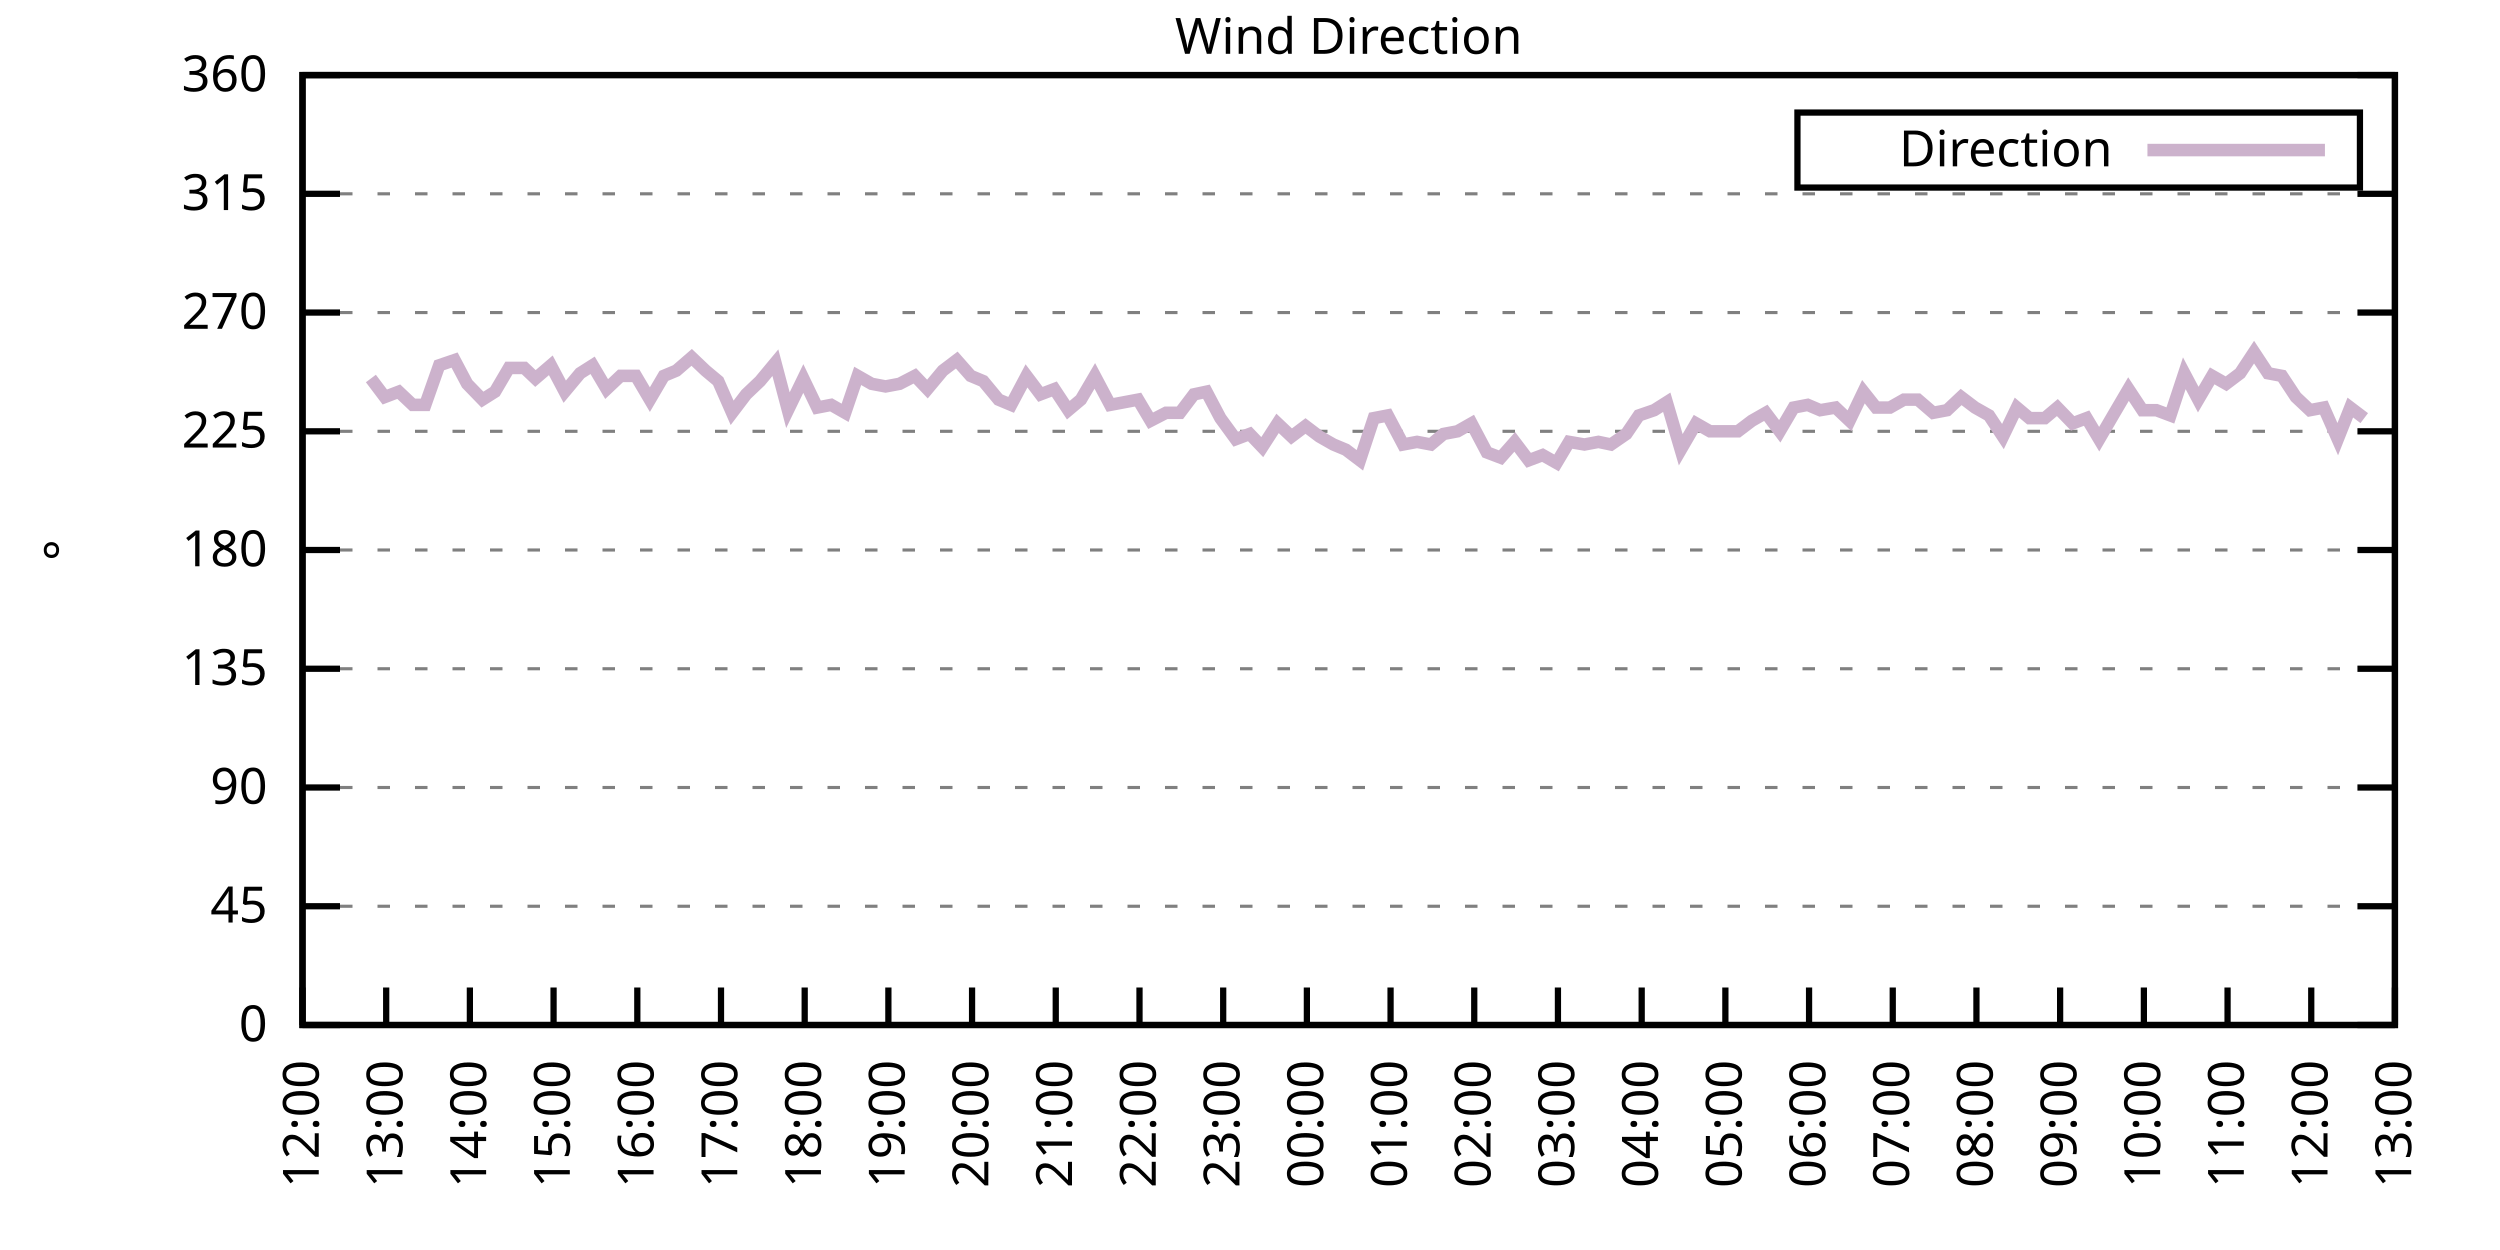
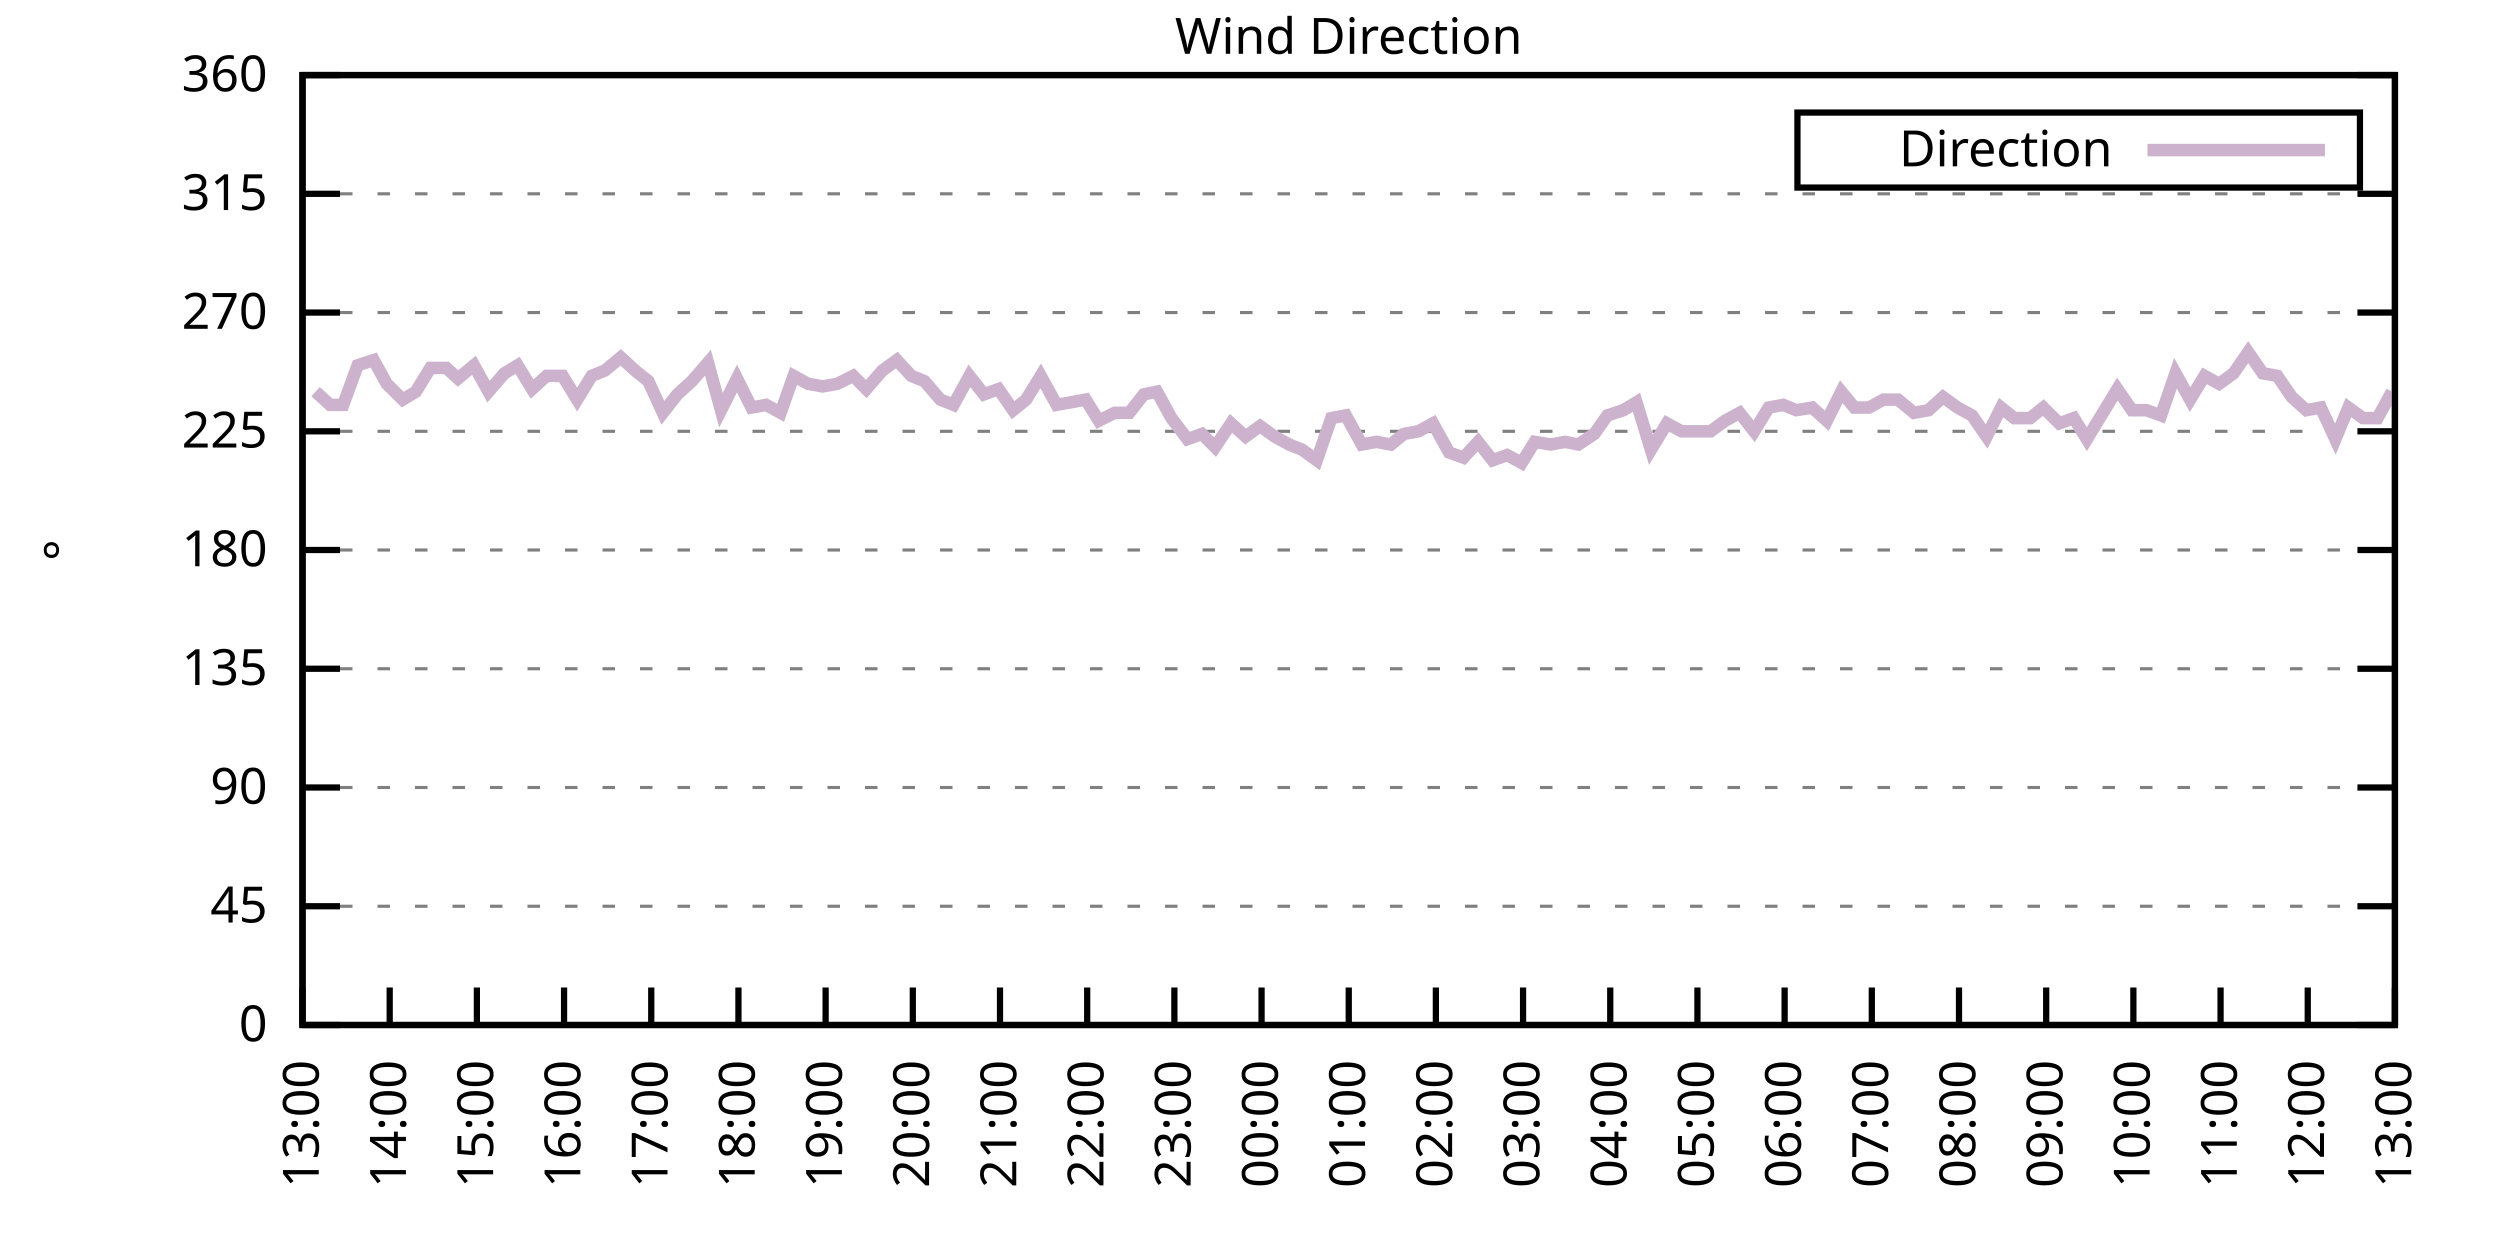
<svg xmlns="http://www.w3.org/2000/svg" xmlns:xlink="http://www.w3.org/1999/xlink" width="400" height="200" viewBox="0 0 400 200">
  <g id="gnuplot_canvas">
    <rect x="0" y="0" width="400" height="200" fill="none" />
    <defs>
      <circle id="gpDot" r="0.5" stroke-width="0.5" stroke="currentColor" />
      <path id="gpPt0" stroke-width="0.333" stroke="currentColor" d="M-1,0 h2 M0,-1 v2" />
      <path id="gpPt1" stroke-width="0.333" stroke="currentColor" d="M-1,-1 L1,1 M1,-1 L-1,1" />
      <path id="gpPt2" stroke-width="0.333" stroke="currentColor" d="M-1,0 L1,0 M0,-1 L0,1 M-1,-1 L1,1 M-1,1 L1,-1" />
      <rect id="gpPt3" stroke-width="0.333" stroke="currentColor" x="-1" y="-1" width="2" height="2" />
      <rect id="gpPt4" stroke-width="0.333" stroke="currentColor" fill="currentColor" x="-1" y="-1" width="2" height="2" />
      <circle id="gpPt5" stroke-width="0.333" stroke="currentColor" cx="0" cy="0" r="1" />
      <use xlink:href="#gpPt5" id="gpPt6" fill="currentColor" stroke="none" />
      <path id="gpPt7" stroke-width="0.333" stroke="currentColor" d="M0,-1.33 L-1.33,0.67 L1.33,0.67 z" />
      <use xlink:href="#gpPt7" id="gpPt8" fill="currentColor" stroke="none" />
      <use xlink:href="#gpPt7" id="gpPt9" stroke="currentColor" transform="rotate(180)" />
      <use xlink:href="#gpPt9" id="gpPt10" fill="currentColor" stroke="none" />
      <use xlink:href="#gpPt3" id="gpPt11" stroke="currentColor" transform="rotate(45)" />
      <use xlink:href="#gpPt11" id="gpPt12" fill="currentColor" stroke="none" />
      <path id="gpPt13" stroke-width="0.333" stroke="currentColor" d="M0,1.330 L1.265,0.411 L0.782,-1.067 L-0.782,-1.076 L-1.265,0.411 z" />
      <use xlink:href="#gpPt13" id="gpPt14" fill="currentColor" stroke="none" />
      <filter id="textbox" filterUnits="objectBoundingBox" x="0" y="0" height="1" width="1">
        <feFlood flood-color="white" flood-opacity="1" result="bgnd" />
        <feComposite in="SourceGraphic" in2="bgnd" operator="atop" />
      </filter>
      <filter id="greybox" filterUnits="objectBoundingBox" x="0" y="0" height="1" width="1">
        <feFlood flood-color="lightgrey" flood-opacity="1" result="grey" />
        <feComposite in="SourceGraphic" in2="grey" operator="atop" />
      </filter>
    </defs>
    <g fill="none" color="white" stroke="currentColor" stroke-width="1.00" stroke-linecap="butt" stroke-linejoin="miter">
</g>
    <g fill="none" color="black" stroke="currentColor" stroke-width="1.00" stroke-linecap="butt" stroke-linejoin="miter">
      <g stroke="none" shape-rendering="crispEdges">
        <polygon fill="rgb(255, 255, 255)" points="48.40,164.00 383.18,164.00 383.18,12.02 48.40,12.02 " />
      </g>
    </g>
    <g fill="none" color="black" stroke="currentColor" stroke-width="1.00" stroke-linecap="butt" stroke-linejoin="miter">
</g>
    <g fill="none" color="black" stroke="black" stroke-width="0.50" stroke-linecap="butt" stroke-linejoin="miter">
</g>
    <g fill="none" color="gray" stroke="currentColor" stroke-width="0.50" stroke-linecap="butt" stroke-linejoin="miter">
      <path stroke="gray" stroke-dasharray="2,4" class="gridline" d="M48.40,164.00 L383.19,164.00  " />
    </g>
    <g fill="none" color="gray" stroke="gray" stroke-width="1.00" stroke-linecap="butt" stroke-linejoin="miter">
</g>
    <g fill="none" color="black" stroke="currentColor" stroke-width="1.00" stroke-linecap="butt" stroke-linejoin="miter">
      <path stroke="black" d="M48.40,164.00 L54.40,164.00 M383.19,164.00 L377.19,164.00  " />
      <g transform="translate(42.80,166.60)" stroke="none" fill="black" font-family="Sans" font-size="8.00" text-anchor="end">
        <text>
          <tspan font-family="Sans"> 0</tspan>
        </text>
      </g>
    </g>
    <g fill="none" color="black" stroke="currentColor" stroke-width="1.00" stroke-linecap="butt" stroke-linejoin="miter">
</g>
    <g fill="none" color="black" stroke="black" stroke-width="0.50" stroke-linecap="butt" stroke-linejoin="miter">
</g>
    <g fill="none" color="gray" stroke="currentColor" stroke-width="0.50" stroke-linecap="butt" stroke-linejoin="miter">
      <path stroke="gray" stroke-dasharray="2,4" class="gridline" d="M48.40,145.00 L383.19,145.00  " />
    </g>
    <g fill="none" color="gray" stroke="gray" stroke-width="1.00" stroke-linecap="butt" stroke-linejoin="miter">
</g>
    <g fill="none" color="black" stroke="currentColor" stroke-width="1.00" stroke-linecap="butt" stroke-linejoin="miter">
      <path stroke="black" d="M48.40,145.00 L54.40,145.00 M383.19,145.00 L377.19,145.00  " />
      <g transform="translate(42.80,147.60)" stroke="none" fill="black" font-family="Sans" font-size="8.00" text-anchor="end">
        <text>
          <tspan font-family="Sans"> 45</tspan>
        </text>
      </g>
    </g>
    <g fill="none" color="black" stroke="currentColor" stroke-width="1.00" stroke-linecap="butt" stroke-linejoin="miter">
</g>
    <g fill="none" color="black" stroke="black" stroke-width="0.50" stroke-linecap="butt" stroke-linejoin="miter">
</g>
    <g fill="none" color="gray" stroke="currentColor" stroke-width="0.50" stroke-linecap="butt" stroke-linejoin="miter">
      <path stroke="gray" stroke-dasharray="2,4" class="gridline" d="M48.40,126.00 L383.19,126.00  " />
    </g>
    <g fill="none" color="gray" stroke="gray" stroke-width="1.00" stroke-linecap="butt" stroke-linejoin="miter">
</g>
    <g fill="none" color="black" stroke="currentColor" stroke-width="1.00" stroke-linecap="butt" stroke-linejoin="miter">
      <path stroke="black" d="M48.40,126.00 L54.40,126.00 M383.19,126.00 L377.19,126.00  " />
      <g transform="translate(42.80,128.60)" stroke="none" fill="black" font-family="Sans" font-size="8.00" text-anchor="end">
        <text>
          <tspan font-family="Sans"> 90</tspan>
        </text>
      </g>
    </g>
    <g fill="none" color="black" stroke="currentColor" stroke-width="1.00" stroke-linecap="butt" stroke-linejoin="miter">
</g>
    <g fill="none" color="black" stroke="black" stroke-width="0.50" stroke-linecap="butt" stroke-linejoin="miter">
</g>
    <g fill="none" color="gray" stroke="currentColor" stroke-width="0.50" stroke-linecap="butt" stroke-linejoin="miter">
      <path stroke="gray" stroke-dasharray="2,4" class="gridline" d="M48.40,107.00 L383.19,107.00  " />
    </g>
    <g fill="none" color="gray" stroke="gray" stroke-width="1.00" stroke-linecap="butt" stroke-linejoin="miter">
</g>
    <g fill="none" color="black" stroke="currentColor" stroke-width="1.00" stroke-linecap="butt" stroke-linejoin="miter">
      <path stroke="black" d="M48.40,107.00 L54.40,107.00 M383.19,107.00 L377.19,107.00  " />
      <g transform="translate(42.80,109.60)" stroke="none" fill="black" font-family="Sans" font-size="8.00" text-anchor="end">
        <text>
          <tspan font-family="Sans"> 135</tspan>
        </text>
      </g>
    </g>
    <g fill="none" color="black" stroke="currentColor" stroke-width="1.00" stroke-linecap="butt" stroke-linejoin="miter">
</g>
    <g fill="none" color="black" stroke="black" stroke-width="0.50" stroke-linecap="butt" stroke-linejoin="miter">
</g>
    <g fill="none" color="gray" stroke="currentColor" stroke-width="0.50" stroke-linecap="butt" stroke-linejoin="miter">
      <path stroke="gray" stroke-dasharray="2,4" class="gridline" d="M48.40,88.00 L383.19,88.00  " />
    </g>
    <g fill="none" color="gray" stroke="gray" stroke-width="1.00" stroke-linecap="butt" stroke-linejoin="miter">
</g>
    <g fill="none" color="black" stroke="currentColor" stroke-width="1.00" stroke-linecap="butt" stroke-linejoin="miter">
      <path stroke="black" d="M48.40,88.00 L54.40,88.00 M383.19,88.00 L377.19,88.00  " />
      <g transform="translate(42.80,90.60)" stroke="none" fill="black" font-family="Sans" font-size="8.00" text-anchor="end">
        <text>
          <tspan font-family="Sans"> 180</tspan>
        </text>
      </g>
    </g>
    <g fill="none" color="black" stroke="currentColor" stroke-width="1.00" stroke-linecap="butt" stroke-linejoin="miter">
</g>
    <g fill="none" color="black" stroke="black" stroke-width="0.50" stroke-linecap="butt" stroke-linejoin="miter">
</g>
    <g fill="none" color="gray" stroke="currentColor" stroke-width="0.50" stroke-linecap="butt" stroke-linejoin="miter">
      <path stroke="gray" stroke-dasharray="2,4" class="gridline" d="M48.40,69.01 L383.19,69.01  " />
    </g>
    <g fill="none" color="gray" stroke="gray" stroke-width="1.00" stroke-linecap="butt" stroke-linejoin="miter">
</g>
    <g fill="none" color="black" stroke="currentColor" stroke-width="1.00" stroke-linecap="butt" stroke-linejoin="miter">
      <path stroke="black" d="M48.40,69.01 L54.40,69.01 M383.19,69.01 L377.19,69.01  " />
      <g transform="translate(42.80,71.61)" stroke="none" fill="black" font-family="Sans" font-size="8.00" text-anchor="end">
        <text>
          <tspan font-family="Sans"> 225</tspan>
        </text>
      </g>
    </g>
    <g fill="none" color="black" stroke="currentColor" stroke-width="1.00" stroke-linecap="butt" stroke-linejoin="miter">
</g>
    <g fill="none" color="black" stroke="black" stroke-width="0.50" stroke-linecap="butt" stroke-linejoin="miter">
</g>
    <g fill="none" color="gray" stroke="currentColor" stroke-width="0.50" stroke-linecap="butt" stroke-linejoin="miter">
      <path stroke="gray" stroke-dasharray="2,4" class="gridline" d="M48.40,50.01 L383.19,50.01  " />
    </g>
    <g fill="none" color="gray" stroke="gray" stroke-width="1.00" stroke-linecap="butt" stroke-linejoin="miter">
</g>
    <g fill="none" color="black" stroke="currentColor" stroke-width="1.00" stroke-linecap="butt" stroke-linejoin="miter">
      <path stroke="black" d="M48.40,50.01 L54.40,50.01 M383.19,50.01 L377.19,50.01  " />
      <g transform="translate(42.80,52.61)" stroke="none" fill="black" font-family="Sans" font-size="8.00" text-anchor="end">
        <text>
          <tspan font-family="Sans"> 270</tspan>
        </text>
      </g>
    </g>
    <g fill="none" color="black" stroke="currentColor" stroke-width="1.00" stroke-linecap="butt" stroke-linejoin="miter">
</g>
    <g fill="none" color="black" stroke="black" stroke-width="0.50" stroke-linecap="butt" stroke-linejoin="miter">
</g>
    <g fill="none" color="gray" stroke="currentColor" stroke-width="0.50" stroke-linecap="butt" stroke-linejoin="miter">
      <path stroke="gray" stroke-dasharray="2,4" class="gridline" d="M48.40,31.01 L383.19,31.01  " />
    </g>
    <g fill="none" color="gray" stroke="gray" stroke-width="1.00" stroke-linecap="butt" stroke-linejoin="miter">
</g>
    <g fill="none" color="black" stroke="currentColor" stroke-width="1.00" stroke-linecap="butt" stroke-linejoin="miter">
      <path stroke="black" d="M48.40,31.01 L54.40,31.01 M383.19,31.01 L377.19,31.01  " />
      <g transform="translate(42.80,33.61)" stroke="none" fill="black" font-family="Sans" font-size="8.00" text-anchor="end">
        <text>
          <tspan font-family="Sans"> 315</tspan>
        </text>
      </g>
    </g>
    <g fill="none" color="black" stroke="currentColor" stroke-width="1.00" stroke-linecap="butt" stroke-linejoin="miter">
</g>
    <g fill="none" color="black" stroke="black" stroke-width="0.50" stroke-linecap="butt" stroke-linejoin="miter">
</g>
    <g fill="none" color="gray" stroke="currentColor" stroke-width="0.50" stroke-linecap="butt" stroke-linejoin="miter">
      <path stroke="gray" stroke-dasharray="2,4" class="gridline" d="M48.40,12.01 L383.19,12.01  " />
    </g>
    <g fill="none" color="gray" stroke="gray" stroke-width="1.00" stroke-linecap="butt" stroke-linejoin="miter">
</g>
    <g fill="none" color="black" stroke="currentColor" stroke-width="1.00" stroke-linecap="butt" stroke-linejoin="miter">
      <path stroke="black" d="M48.40,12.01 L54.40,12.01 M383.19,12.01 L377.19,12.01  " />
      <g transform="translate(42.80,14.61)" stroke="none" fill="black" font-family="Sans" font-size="8.00" text-anchor="end">
        <text>
          <tspan font-family="Sans"> 360</tspan>
        </text>
      </g>
    </g>
    <g fill="none" color="black" stroke="currentColor" stroke-width="1.00" stroke-linecap="butt" stroke-linejoin="miter">
      <path stroke="black" d="M48.40,164.00 L48.40,158.00  " />
      <g transform="translate(51.00,169.60) rotate(270.00)" stroke="none" fill="black" font-family="Sans" font-size="8.00" text-anchor="end">
        <text>
-           <tspan font-family="Sans">12:00</tspan>
-         </text>
-       </g>
-     </g>
-     <g fill="none" color="black" stroke="currentColor" stroke-width="1.00" stroke-linecap="butt" stroke-linejoin="miter">
-       <path stroke="black" d="M61.79,164.00 L61.79,158.00  " />
-       <g transform="translate(64.39,169.60) rotate(270.00)" stroke="none" fill="black" font-family="Sans" font-size="8.00" text-anchor="end">
-         <text>
          <tspan font-family="Sans">13:00</tspan>
        </text>
      </g>
    </g>
    <g fill="none" color="black" stroke="currentColor" stroke-width="1.00" stroke-linecap="butt" stroke-linejoin="miter">
-       <path stroke="black" d="M75.18,164.00 L75.18,158.00  " />
-       <g transform="translate(77.78,169.60) rotate(270.00)" stroke="none" fill="black" font-family="Sans" font-size="8.00" text-anchor="end">
+       <path stroke="black" d="M62.35,164.00 L62.35,158.00  " />
+       <g transform="translate(64.95,169.60) rotate(270.00)" stroke="none" fill="black" font-family="Sans" font-size="8.00" text-anchor="end">
        <text>
          <tspan font-family="Sans">14:00</tspan>
        </text>
      </g>
    </g>
    <g fill="none" color="black" stroke="currentColor" stroke-width="1.00" stroke-linecap="butt" stroke-linejoin="miter">
-       <path stroke="black" d="M88.57,164.00 L88.57,158.00  " />
-       <g transform="translate(91.17,169.60) rotate(270.00)" stroke="none" fill="black" font-family="Sans" font-size="8.00" text-anchor="end">
+       <path stroke="black" d="M76.30,164.00 L76.30,158.00  " />
+       <g transform="translate(78.90,169.60) rotate(270.00)" stroke="none" fill="black" font-family="Sans" font-size="8.00" text-anchor="end">
        <text>
          <tspan font-family="Sans">15:00</tspan>
        </text>
      </g>
    </g>
    <g fill="none" color="black" stroke="currentColor" stroke-width="1.00" stroke-linecap="butt" stroke-linejoin="miter">
-       <path stroke="black" d="M101.97,164.00 L101.97,158.00  " />
-       <g transform="translate(104.57,169.60) rotate(270.00)" stroke="none" fill="black" font-family="Sans" font-size="8.00" text-anchor="end">
+       <path stroke="black" d="M90.25,164.00 L90.25,158.00  " />
+       <g transform="translate(92.85,169.60) rotate(270.00)" stroke="none" fill="black" font-family="Sans" font-size="8.00" text-anchor="end">
        <text>
          <tspan font-family="Sans">16:00</tspan>
        </text>
      </g>
    </g>
    <g fill="none" color="black" stroke="currentColor" stroke-width="1.00" stroke-linecap="butt" stroke-linejoin="miter">
-       <path stroke="black" d="M115.36,164.00 L115.36,158.00  " />
-       <g transform="translate(117.96,169.60) rotate(270.00)" stroke="none" fill="black" font-family="Sans" font-size="8.00" text-anchor="end">
+       <path stroke="black" d="M104.20,164.00 L104.20,158.00  " />
+       <g transform="translate(106.80,169.60) rotate(270.00)" stroke="none" fill="black" font-family="Sans" font-size="8.00" text-anchor="end">
        <text>
          <tspan font-family="Sans">17:00</tspan>
        </text>
      </g>
    </g>
    <g fill="none" color="black" stroke="currentColor" stroke-width="1.00" stroke-linecap="butt" stroke-linejoin="miter">
-       <path stroke="black" d="M128.75,164.00 L128.75,158.00  " />
-       <g transform="translate(131.35,169.60) rotate(270.00)" stroke="none" fill="black" font-family="Sans" font-size="8.00" text-anchor="end">
+       <path stroke="black" d="M118.15,164.00 L118.15,158.00  " />
+       <g transform="translate(120.75,169.60) rotate(270.00)" stroke="none" fill="black" font-family="Sans" font-size="8.00" text-anchor="end">
        <text>
          <tspan font-family="Sans">18:00</tspan>
        </text>
      </g>
    </g>
    <g fill="none" color="black" stroke="currentColor" stroke-width="1.00" stroke-linecap="butt" stroke-linejoin="miter">
-       <path stroke="black" d="M142.14,164.00 L142.14,158.00  " />
-       <g transform="translate(144.74,169.60) rotate(270.00)" stroke="none" fill="black" font-family="Sans" font-size="8.00" text-anchor="end">
+       <path stroke="black" d="M132.10,164.00 L132.10,158.00  " />
+       <g transform="translate(134.70,169.60) rotate(270.00)" stroke="none" fill="black" font-family="Sans" font-size="8.00" text-anchor="end">
        <text>
          <tspan font-family="Sans">19:00</tspan>
        </text>
      </g>
    </g>
    <g fill="none" color="black" stroke="currentColor" stroke-width="1.00" stroke-linecap="butt" stroke-linejoin="miter">
-       <path stroke="black" d="M155.53,164.00 L155.53,158.00  " />
-       <g transform="translate(158.13,169.60) rotate(270.00)" stroke="none" fill="black" font-family="Sans" font-size="8.00" text-anchor="end">
+       <path stroke="black" d="M146.05,164.00 L146.05,158.00  " />
+       <g transform="translate(148.65,169.60) rotate(270.00)" stroke="none" fill="black" font-family="Sans" font-size="8.00" text-anchor="end">
        <text>
          <tspan font-family="Sans">20:00</tspan>
        </text>
      </g>
    </g>
    <g fill="none" color="black" stroke="currentColor" stroke-width="1.00" stroke-linecap="butt" stroke-linejoin="miter">
-       <path stroke="black" d="M168.92,164.00 L168.92,158.00  " />
-       <g transform="translate(171.52,169.60) rotate(270.00)" stroke="none" fill="black" font-family="Sans" font-size="8.00" text-anchor="end">
+       <path stroke="black" d="M160.00,164.00 L160.00,158.00  " />
+       <g transform="translate(162.60,169.60) rotate(270.00)" stroke="none" fill="black" font-family="Sans" font-size="8.00" text-anchor="end">
        <text>
          <tspan font-family="Sans">21:00</tspan>
        </text>
      </g>
    </g>
    <g fill="none" color="black" stroke="currentColor" stroke-width="1.00" stroke-linecap="butt" stroke-linejoin="miter">
-       <path stroke="black" d="M182.32,164.00 L182.32,158.00  " />
-       <g transform="translate(184.92,169.60) rotate(270.00)" stroke="none" fill="black" font-family="Sans" font-size="8.00" text-anchor="end">
+       <path stroke="black" d="M173.95,164.00 L173.95,158.00  " />
+       <g transform="translate(176.55,169.60) rotate(270.00)" stroke="none" fill="black" font-family="Sans" font-size="8.00" text-anchor="end">
        <text>
          <tspan font-family="Sans">22:00</tspan>
        </text>
      </g>
    </g>
    <g fill="none" color="black" stroke="currentColor" stroke-width="1.00" stroke-linecap="butt" stroke-linejoin="miter">
-       <path stroke="black" d="M195.71,164.00 L195.71,158.00  " />
-       <g transform="translate(198.31,169.60) rotate(270.00)" stroke="none" fill="black" font-family="Sans" font-size="8.00" text-anchor="end">
+       <path stroke="black" d="M187.90,164.00 L187.90,158.00  " />
+       <g transform="translate(190.50,169.60) rotate(270.00)" stroke="none" fill="black" font-family="Sans" font-size="8.00" text-anchor="end">
        <text>
          <tspan font-family="Sans">23:00</tspan>
        </text>
      </g>
    </g>
    <g fill="none" color="black" stroke="currentColor" stroke-width="1.00" stroke-linecap="butt" stroke-linejoin="miter">
-       <path stroke="black" d="M209.10,164.00 L209.10,158.00  " />
-       <g transform="translate(211.70,169.60) rotate(270.00)" stroke="none" fill="black" font-family="Sans" font-size="8.00" text-anchor="end">
+       <path stroke="black" d="M201.85,164.00 L201.85,158.00  " />
+       <g transform="translate(204.45,169.60) rotate(270.00)" stroke="none" fill="black" font-family="Sans" font-size="8.00" text-anchor="end">
        <text>
          <tspan font-family="Sans">00:00</tspan>
        </text>
      </g>
    </g>
    <g fill="none" color="black" stroke="currentColor" stroke-width="1.00" stroke-linecap="butt" stroke-linejoin="miter">
-       <path stroke="black" d="M222.49,164.00 L222.49,158.00  " />
-       <g transform="translate(225.09,169.60) rotate(270.00)" stroke="none" fill="black" font-family="Sans" font-size="8.00" text-anchor="end">
+       <path stroke="black" d="M215.80,164.00 L215.80,158.00  " />
+       <g transform="translate(218.40,169.60) rotate(270.00)" stroke="none" fill="black" font-family="Sans" font-size="8.00" text-anchor="end">
        <text>
          <tspan font-family="Sans">01:00</tspan>
        </text>
      </g>
    </g>
    <g fill="none" color="black" stroke="currentColor" stroke-width="1.00" stroke-linecap="butt" stroke-linejoin="miter">
-       <path stroke="black" d="M235.88,164.00 L235.88,158.00  " />
-       <g transform="translate(238.48,169.60) rotate(270.00)" stroke="none" fill="black" font-family="Sans" font-size="8.00" text-anchor="end">
+       <path stroke="black" d="M229.74,164.00 L229.74,158.00  " />
+       <g transform="translate(232.34,169.60) rotate(270.00)" stroke="none" fill="black" font-family="Sans" font-size="8.00" text-anchor="end">
        <text>
          <tspan font-family="Sans">02:00</tspan>
        </text>
      </g>
    </g>
    <g fill="none" color="black" stroke="currentColor" stroke-width="1.00" stroke-linecap="butt" stroke-linejoin="miter">
-       <path stroke="black" d="M249.27,164.00 L249.27,158.00  " />
-       <g transform="translate(251.87,169.60) rotate(270.00)" stroke="none" fill="black" font-family="Sans" font-size="8.00" text-anchor="end">
+       <path stroke="black" d="M243.69,164.00 L243.69,158.00  " />
+       <g transform="translate(246.29,169.60) rotate(270.00)" stroke="none" fill="black" font-family="Sans" font-size="8.00" text-anchor="end">
        <text>
          <tspan font-family="Sans">03:00</tspan>
        </text>
      </g>
    </g>
    <g fill="none" color="black" stroke="currentColor" stroke-width="1.00" stroke-linecap="butt" stroke-linejoin="miter">
-       <path stroke="black" d="M262.67,164.00 L262.67,158.00  " />
-       <g transform="translate(265.27,169.60) rotate(270.00)" stroke="none" fill="black" font-family="Sans" font-size="8.00" text-anchor="end">
+       <path stroke="black" d="M257.64,164.00 L257.64,158.00  " />
+       <g transform="translate(260.24,169.60) rotate(270.00)" stroke="none" fill="black" font-family="Sans" font-size="8.00" text-anchor="end">
        <text>
          <tspan font-family="Sans">04:00</tspan>
        </text>
      </g>
    </g>
    <g fill="none" color="black" stroke="currentColor" stroke-width="1.00" stroke-linecap="butt" stroke-linejoin="miter">
-       <path stroke="black" d="M276.06,164.00 L276.06,158.00  " />
-       <g transform="translate(278.66,169.60) rotate(270.00)" stroke="none" fill="black" font-family="Sans" font-size="8.00" text-anchor="end">
+       <path stroke="black" d="M271.59,164.00 L271.59,158.00  " />
+       <g transform="translate(274.19,169.60) rotate(270.00)" stroke="none" fill="black" font-family="Sans" font-size="8.00" text-anchor="end">
        <text>
          <tspan font-family="Sans">05:00</tspan>
        </text>
      </g>
    </g>
    <g fill="none" color="black" stroke="currentColor" stroke-width="1.00" stroke-linecap="butt" stroke-linejoin="miter">
-       <path stroke="black" d="M289.45,164.00 L289.45,158.00  " />
-       <g transform="translate(292.05,169.60) rotate(270.00)" stroke="none" fill="black" font-family="Sans" font-size="8.00" text-anchor="end">
+       <path stroke="black" d="M285.54,164.00 L285.54,158.00  " />
+       <g transform="translate(288.14,169.60) rotate(270.00)" stroke="none" fill="black" font-family="Sans" font-size="8.00" text-anchor="end">
        <text>
          <tspan font-family="Sans">06:00</tspan>
        </text>
      </g>
    </g>
    <g fill="none" color="black" stroke="currentColor" stroke-width="1.00" stroke-linecap="butt" stroke-linejoin="miter">
-       <path stroke="black" d="M302.84,164.00 L302.84,158.00  " />
-       <g transform="translate(305.44,169.60) rotate(270.00)" stroke="none" fill="black" font-family="Sans" font-size="8.00" text-anchor="end">
+       <path stroke="black" d="M299.49,164.00 L299.49,158.00  " />
+       <g transform="translate(302.09,169.60) rotate(270.00)" stroke="none" fill="black" font-family="Sans" font-size="8.00" text-anchor="end">
        <text>
          <tspan font-family="Sans">07:00</tspan>
        </text>
      </g>
    </g>
    <g fill="none" color="black" stroke="currentColor" stroke-width="1.00" stroke-linecap="butt" stroke-linejoin="miter">
-       <path stroke="black" d="M316.23,164.00 L316.23,158.00  " />
-       <g transform="translate(318.83,169.60) rotate(270.00)" stroke="none" fill="black" font-family="Sans" font-size="8.00" text-anchor="end">
+       <path stroke="black" d="M313.44,164.00 L313.44,158.00  " />
+       <g transform="translate(316.04,169.60) rotate(270.00)" stroke="none" fill="black" font-family="Sans" font-size="8.00" text-anchor="end">
        <text>
          <tspan font-family="Sans">08:00</tspan>
        </text>
      </g>
    </g>
    <g fill="none" color="black" stroke="currentColor" stroke-width="1.00" stroke-linecap="butt" stroke-linejoin="miter">
-       <path stroke="black" d="M329.62,164.00 L329.62,158.00  " />
-       <g transform="translate(332.22,169.60) rotate(270.00)" stroke="none" fill="black" font-family="Sans" font-size="8.00" text-anchor="end">
+       <path stroke="black" d="M327.39,164.00 L327.39,158.00  " />
+       <g transform="translate(329.99,169.60) rotate(270.00)" stroke="none" fill="black" font-family="Sans" font-size="8.00" text-anchor="end">
        <text>
          <tspan font-family="Sans">09:00</tspan>
        </text>
      </g>
    </g>
    <g fill="none" color="black" stroke="currentColor" stroke-width="1.00" stroke-linecap="butt" stroke-linejoin="miter">
-       <path stroke="black" d="M343.02,164.00 L343.02,158.00  " />
-       <g transform="translate(345.62,169.60) rotate(270.00)" stroke="none" fill="black" font-family="Sans" font-size="8.00" text-anchor="end">
+       <path stroke="black" d="M341.34,164.00 L341.34,158.00  " />
+       <g transform="translate(343.94,169.60) rotate(270.00)" stroke="none" fill="black" font-family="Sans" font-size="8.00" text-anchor="end">
        <text>
          <tspan font-family="Sans">10:00</tspan>
        </text>
      </g>
    </g>
    <g fill="none" color="black" stroke="currentColor" stroke-width="1.00" stroke-linecap="butt" stroke-linejoin="miter">
-       <path stroke="black" d="M356.41,164.00 L356.41,158.00  " />
-       <g transform="translate(359.01,169.60) rotate(270.00)" stroke="none" fill="black" font-family="Sans" font-size="8.00" text-anchor="end">
+       <path stroke="black" d="M355.29,164.00 L355.29,158.00  " />
+       <g transform="translate(357.89,169.60) rotate(270.00)" stroke="none" fill="black" font-family="Sans" font-size="8.00" text-anchor="end">
        <text>
          <tspan font-family="Sans">11:00</tspan>
        </text>
      </g>
    </g>
    <g fill="none" color="black" stroke="currentColor" stroke-width="1.00" stroke-linecap="butt" stroke-linejoin="miter">
-       <path stroke="black" d="M369.80,164.00 L369.80,158.00  " />
-       <g transform="translate(372.40,169.60) rotate(270.00)" stroke="none" fill="black" font-family="Sans" font-size="8.00" text-anchor="end">
+       <path stroke="black" d="M369.24,164.00 L369.24,158.00  " />
+       <g transform="translate(371.84,169.60) rotate(270.00)" stroke="none" fill="black" font-family="Sans" font-size="8.00" text-anchor="end">
        <text>
          <tspan font-family="Sans">12:00</tspan>
        </text>
      </g>
    </g>
    <g fill="none" color="black" stroke="currentColor" stroke-width="1.00" stroke-linecap="butt" stroke-linejoin="miter">
      <path stroke="black" d="M383.19,164.00 L383.19,158.00  " />
      <g transform="translate(385.79,169.60) rotate(270.00)" stroke="none" fill="black" font-family="Sans" font-size="8.00" text-anchor="end">
        <text>
          <tspan font-family="Sans">13:00</tspan>
        </text>
      </g>
    </g>
    <g fill="none" color="black" stroke="currentColor" stroke-width="1.00" stroke-linecap="butt" stroke-linejoin="miter">
</g>
    <g fill="none" color="black" stroke="currentColor" stroke-width="1.00" stroke-linecap="butt" stroke-linejoin="miter">
      <path stroke="black" d="M48.40,12.01 L48.40,164.00 L383.19,164.00 L383.19,12.01 L48.40,12.01 Z  " />
    </g>
    <g fill="none" color="black" stroke="currentColor" stroke-width="1.00" stroke-linecap="butt" stroke-linejoin="miter">
</g>
    <g fill="none" color="black" stroke="currentColor" stroke-width="1.00" stroke-linecap="butt" stroke-linejoin="miter">
      <path stroke="black" d="M287.59,30.01 L287.59,18.01 L377.59,18.01 L377.59,30.01 L287.59,30.01 Z  " />
    </g>
    <g id="Wind_direction_plot_1">
      <g fill="none" color="white" stroke="black" stroke-width="2.00" stroke-linecap="butt" stroke-linejoin="miter">
</g>
      <g fill="none" color="black" stroke="currentColor" stroke-width="2.00" stroke-linecap="butt" stroke-linejoin="miter">
        <g transform="translate(337.99,26.61)" stroke="none" fill="black" font-family="Sans" font-size="8.00" text-anchor="end">
          <text>
            <tspan font-family="Sans">Direction</tspan>
          </text>
        </g>
      </g>
      <g fill="none" color="black" stroke="currentColor" stroke-width="2.00" stroke-linecap="butt" stroke-linejoin="miter">
-         <path stroke="rgb(204, 178, 204)" d="M343.59,24.01 L371.99,24.01 M59.34,60.56 L61.57,63.52 L63.80,62.67 L66.03,64.78 L68.04,64.78 L70.27,58.45   L72.73,57.61 L74.74,61.41 L77.19,63.94 L79.20,62.67 L81.43,58.87 L83.89,58.87 L85.67,60.56 L88.13,58.45   L90.36,62.67 L92.82,59.72 L94.82,58.45 L97.06,62.25 L99.29,60.14 L101.74,60.14 L103.98,63.94 L106.21,60.14   L108.22,59.30 L110.67,57.18 L112.90,59.30 L114.91,60.98 L117.14,66.05 L119.38,63.10 L121.61,60.98 L124.06,58.03   L126.07,65.63 L128.53,60.56 L130.76,65.21 L132.99,64.78 L135.22,66.05 L137.23,60.14 L139.46,61.41 L141.69,61.83   L143.93,61.41 L146.38,60.14 L148.39,62.25 L150.85,59.30 L153.08,57.61 L155.31,60.14 L157.32,60.98 L159.77,63.94   L161.78,64.78 L164.24,60.14 L166.47,63.10 L168.70,62.25 L170.93,65.63 L172.94,63.94 L175.17,60.14 L177.63,64.78   L179.86,64.36 L182.09,63.94 L184.10,67.32 L186.56,66.05 L188.79,66.05 L191.02,63.10 L193.03,62.67 L195.26,66.90   L197.72,70.27 L199.95,69.43 L201.96,71.54 L204.41,67.74 L206.64,69.85 L208.88,68.16 L211.11,69.85 L213.34,71.12   L215.35,71.96 L217.58,73.65 L219.81,66.90 L222.04,66.47 L224.50,71.12 L226.73,70.70 L228.96,71.12 L230.97,69.43   L233.20,69.01 L235.44,67.74 L237.89,72.38 L240.12,73.23 L242.36,70.70 L244.59,73.65 L246.82,72.81 L249.05,74.07   L251.06,70.70 L253.51,71.12 L255.75,70.70 L257.76,71.12 L260.21,69.43 L262.22,66.47 L264.67,65.63 L266.68,64.36   L268.92,71.96 L271.37,67.74 L273.60,69.01 L278.07,69.01 L280.30,67.32 L282.53,66.05 L284.76,69.01 L286.99,65.21   L289.23,64.78 L291.23,65.63 L293.69,65.21 L295.92,67.32 L298.15,62.67 L300.16,65.21 L302.39,65.21 L304.63,63.94   L306.86,63.94 L309.31,66.05 L311.54,65.63 L313.78,63.52 L316.01,65.21 L318.24,66.47 L320.47,69.85 L322.70,65.21   L324.71,66.90 L327.17,66.90 L329.18,65.21 L331.63,67.74 L333.86,66.90 L335.87,70.27 L338.33,66.05 L340.56,62.25   L342.79,65.63 L345.02,65.63 L347.26,66.47 L349.49,59.72 L351.72,63.94 L353.95,60.14 L356.18,61.41 L358.42,59.72   L360.65,56.34 L362.88,59.72 L365.11,60.14 L367.34,63.52 L369.58,65.63 L371.81,65.21 L374.04,70.27 L376.05,65.21   L378.28,66.90  " />
+         <path stroke="rgb(204, 178, 204)" d="M343.59,24.01 L371.99,24.01 M50.49,62.67 L52.82,64.78 L54.91,64.78 L57.23,58.45 L59.79,57.61 L61.88,61.41   L64.44,63.94 L66.53,62.67 L68.86,58.87 L71.42,58.87 L73.28,60.56 L75.83,58.45 L78.16,62.67 L80.72,59.72   L82.81,58.45 L85.13,62.25 L87.46,60.14 L90.02,60.14 L92.34,63.94 L94.67,60.14 L96.76,59.30 L99.32,57.18   L101.64,59.30 L103.73,60.98 L106.06,66.05 L108.38,63.10 L110.71,60.98 L113.27,58.03 L115.36,65.63 L117.92,60.56   L120.24,65.21 L122.57,64.78 L124.89,66.05 L126.98,60.14 L129.31,61.41 L131.63,61.83 L133.96,61.41 L136.51,60.14   L138.61,62.25 L141.16,59.30 L143.49,57.61 L145.81,60.14 L147.91,60.98 L150.46,63.94 L152.56,64.78 L155.11,60.14   L157.44,63.10 L159.76,62.25 L162.09,65.63 L164.18,63.94 L166.51,60.14 L169.06,64.78 L171.39,64.36 L173.71,63.94   L175.81,67.32 L178.36,66.05 L180.69,66.05 L183.01,63.10 L185.11,62.67 L187.43,66.90 L189.99,70.27 L192.31,69.43   L194.41,71.54 L196.96,67.74 L199.29,69.85 L201.61,68.16 L203.94,69.85 L206.26,71.12 L208.36,71.96 L210.68,73.65   L213.01,66.90 L215.33,66.47 L217.89,71.12 L220.21,70.70 L222.54,71.12 L224.63,69.43 L226.95,69.01 L229.28,67.74   L231.84,72.38 L234.16,73.23 L236.49,70.70 L238.81,73.65 L241.14,72.81 L243.46,74.07 L245.55,70.70 L248.11,71.12   L250.44,70.70 L252.53,71.12 L255.09,69.43 L257.18,66.47 L259.74,65.63 L261.83,64.36 L264.15,71.96 L266.71,67.74   L269.04,69.01 L273.69,69.01 L276.01,67.32 L278.34,66.05 L280.66,69.01 L282.99,65.21 L285.31,64.78 L287.40,65.63   L289.96,65.21 L292.29,67.32 L294.61,62.67 L296.70,65.21 L299.03,65.21 L301.35,63.94 L303.68,63.94 L306.23,66.05   L308.56,65.63 L310.88,63.52 L313.21,65.21 L315.53,66.47 L317.86,69.85 L320.18,65.21 L322.28,66.90 L324.83,66.90   L326.93,65.21 L329.48,67.74 L331.81,66.90 L333.90,70.27 L336.46,66.05 L338.78,62.25 L341.11,65.63 L343.43,65.63   L345.76,66.47 L348.08,59.72 L350.41,63.94 L352.73,60.14 L355.06,61.41 L357.38,59.72 L359.71,56.34 L362.03,59.72   L364.36,60.14 L366.68,63.52 L369.01,65.63 L371.33,65.21 L373.66,70.27 L375.75,65.21 L378.08,66.90 L380.40,66.90   L382.73,62.67  " />
      </g>
    </g>
    <g fill="none" color="black" stroke="currentColor" stroke-width="2.00" stroke-linecap="butt" stroke-linejoin="miter">
</g>
    <g fill="none" color="black" stroke="black" stroke-width="1.00" stroke-linecap="butt" stroke-linejoin="miter">
</g>
    <g fill="none" color="black" stroke="currentColor" stroke-width="1.00" stroke-linecap="butt" stroke-linejoin="miter">
      <path stroke="black" d="M48.40,12.01 L48.40,164.00 L383.19,164.00 L383.19,12.01 L48.40,12.01 Z  " />
      <g transform="translate(12.80,88.01) rotate(270.00)" stroke="none" fill="black" font-family="Sans" font-size="8.00" text-anchor="middle">
        <text>
          <tspan font-family="Sans">°</tspan>
        </text>
      </g>
    </g>
    <g fill="none" color="black" stroke="currentColor" stroke-width="1.00" stroke-linecap="butt" stroke-linejoin="miter">
</g>
    <g fill="none" color="black" stroke="currentColor" stroke-width="1.00" stroke-linecap="butt" stroke-linejoin="miter">
      <g transform="translate(215.79,8.61)" stroke="none" fill="black" font-family="Sans" font-size="8.00" text-anchor="middle">
        <text>
          <tspan font-family="Sans">Wind Direction</tspan>
        </text>
      </g>
    </g>
    <g fill="none" color="black" stroke="currentColor" stroke-width="1.00" stroke-linecap="butt" stroke-linejoin="miter">
</g>
  </g>
</svg>
